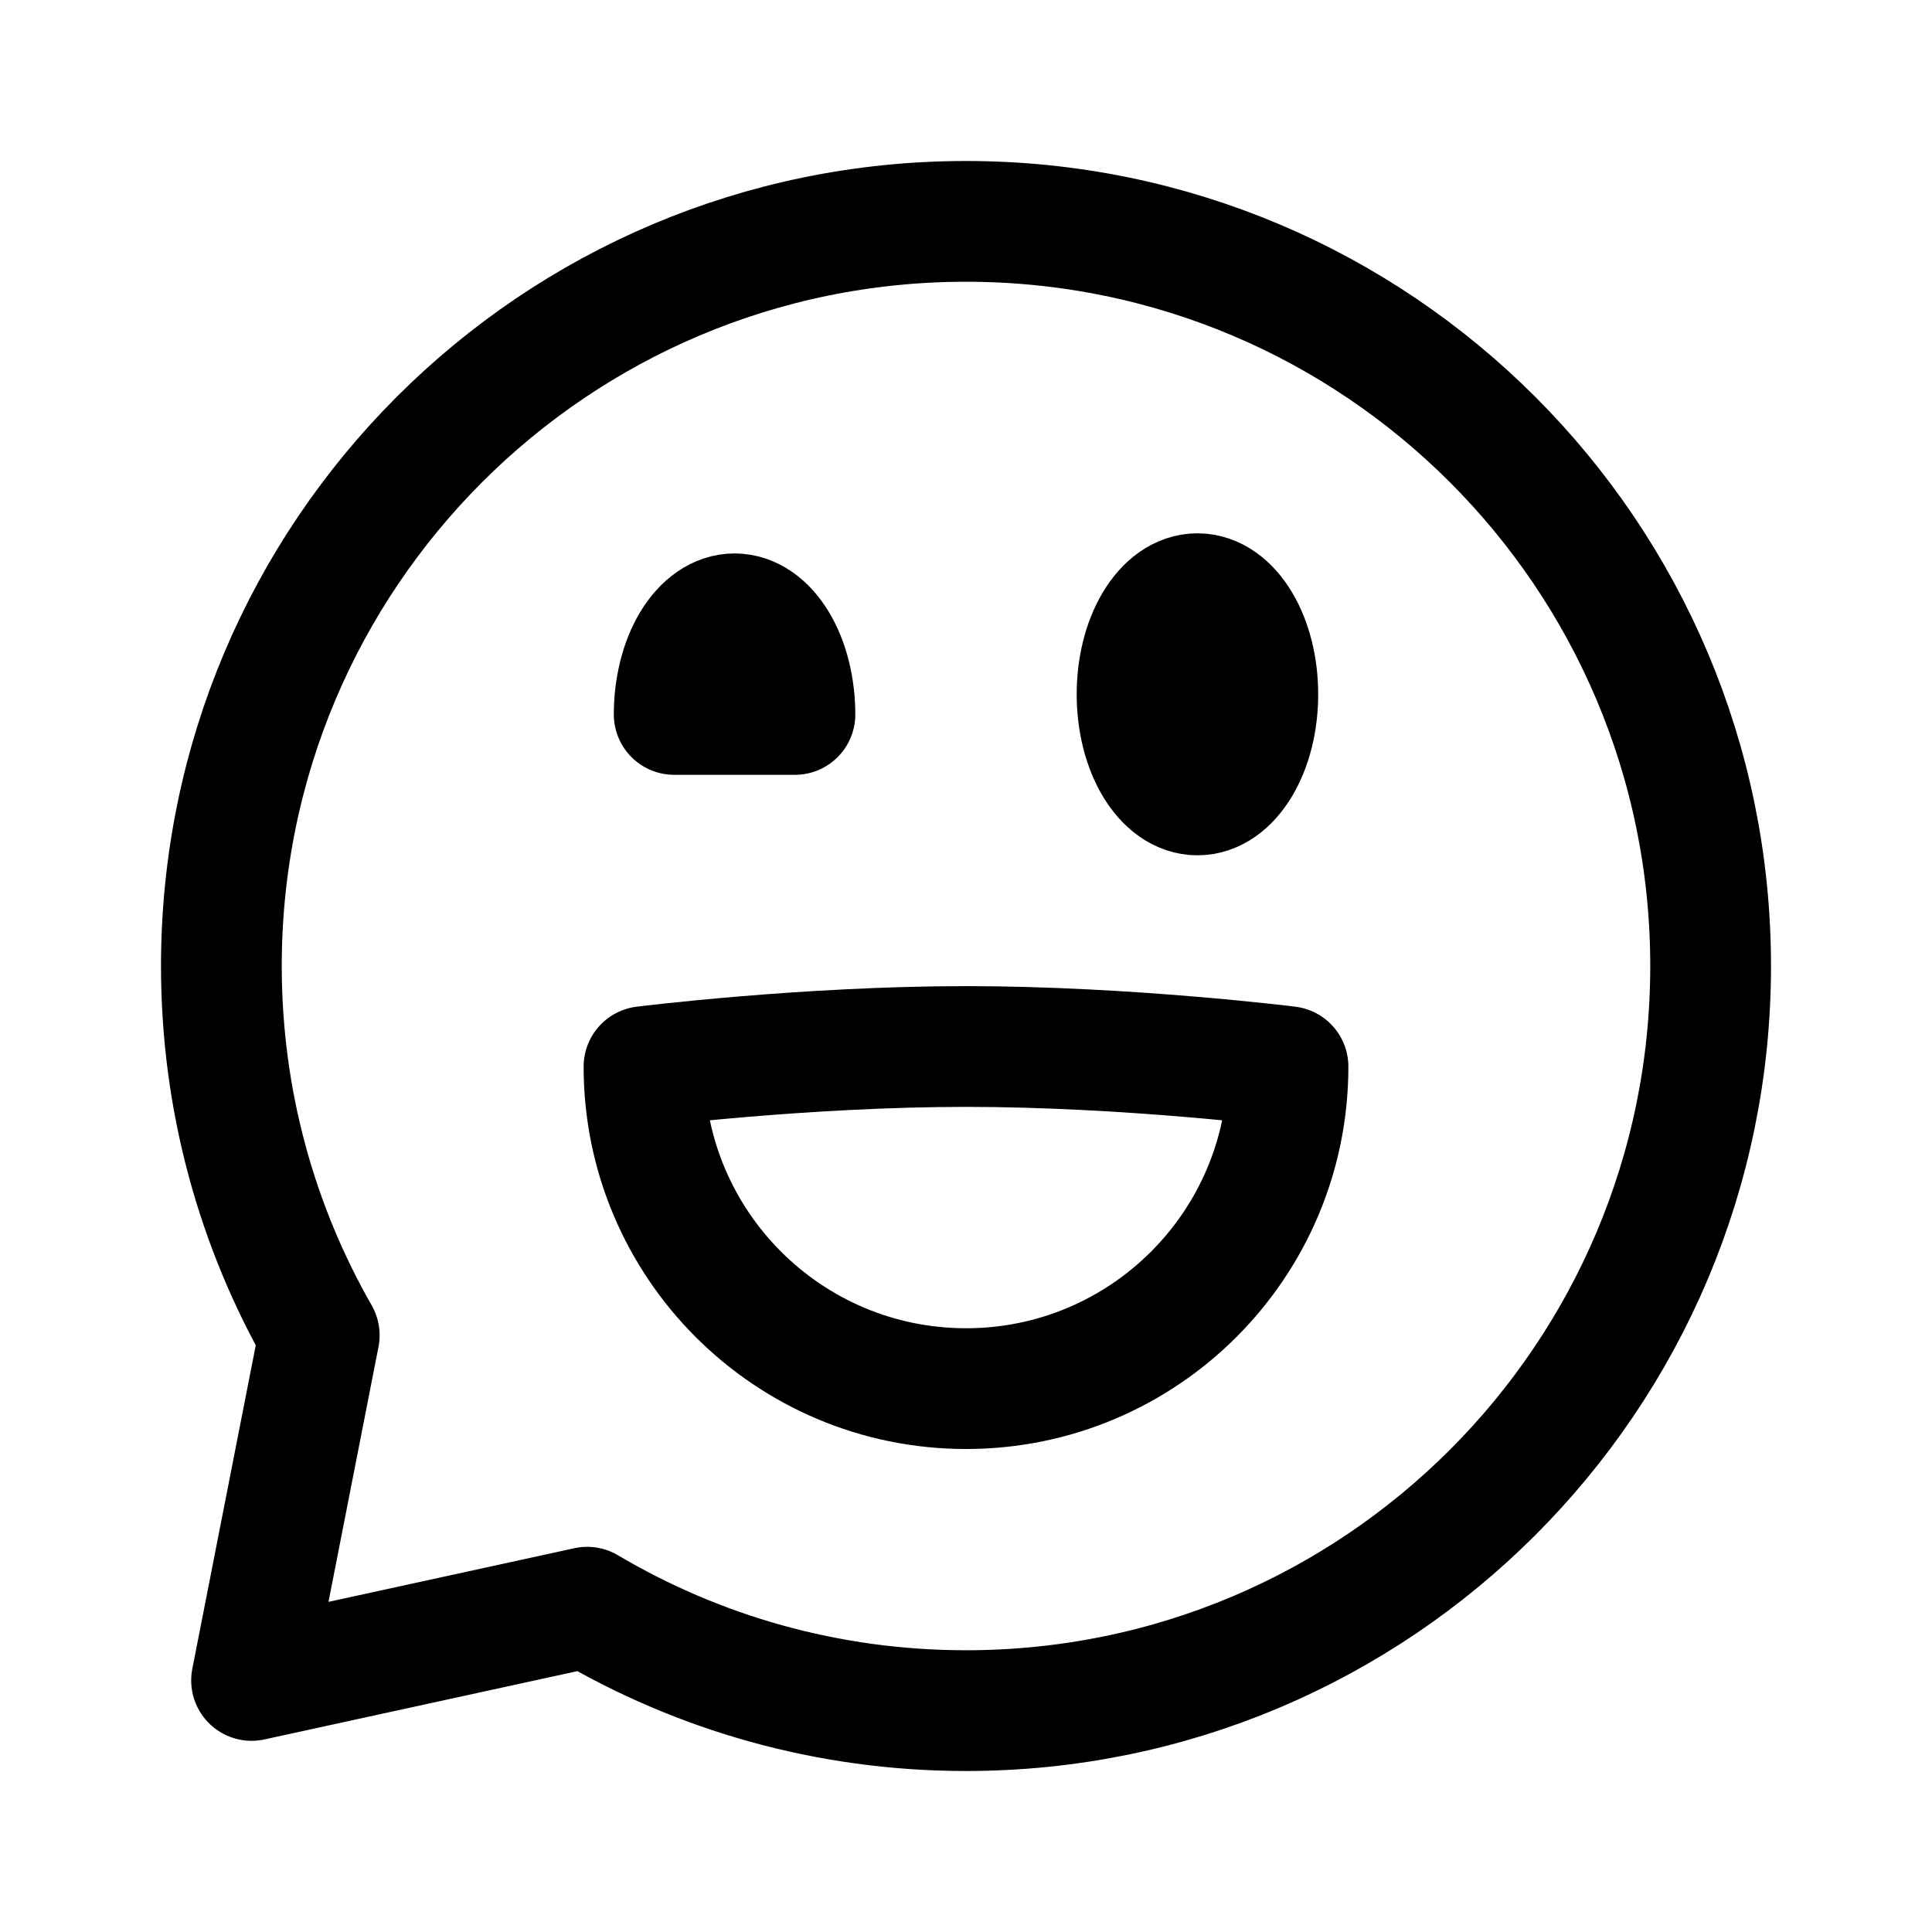
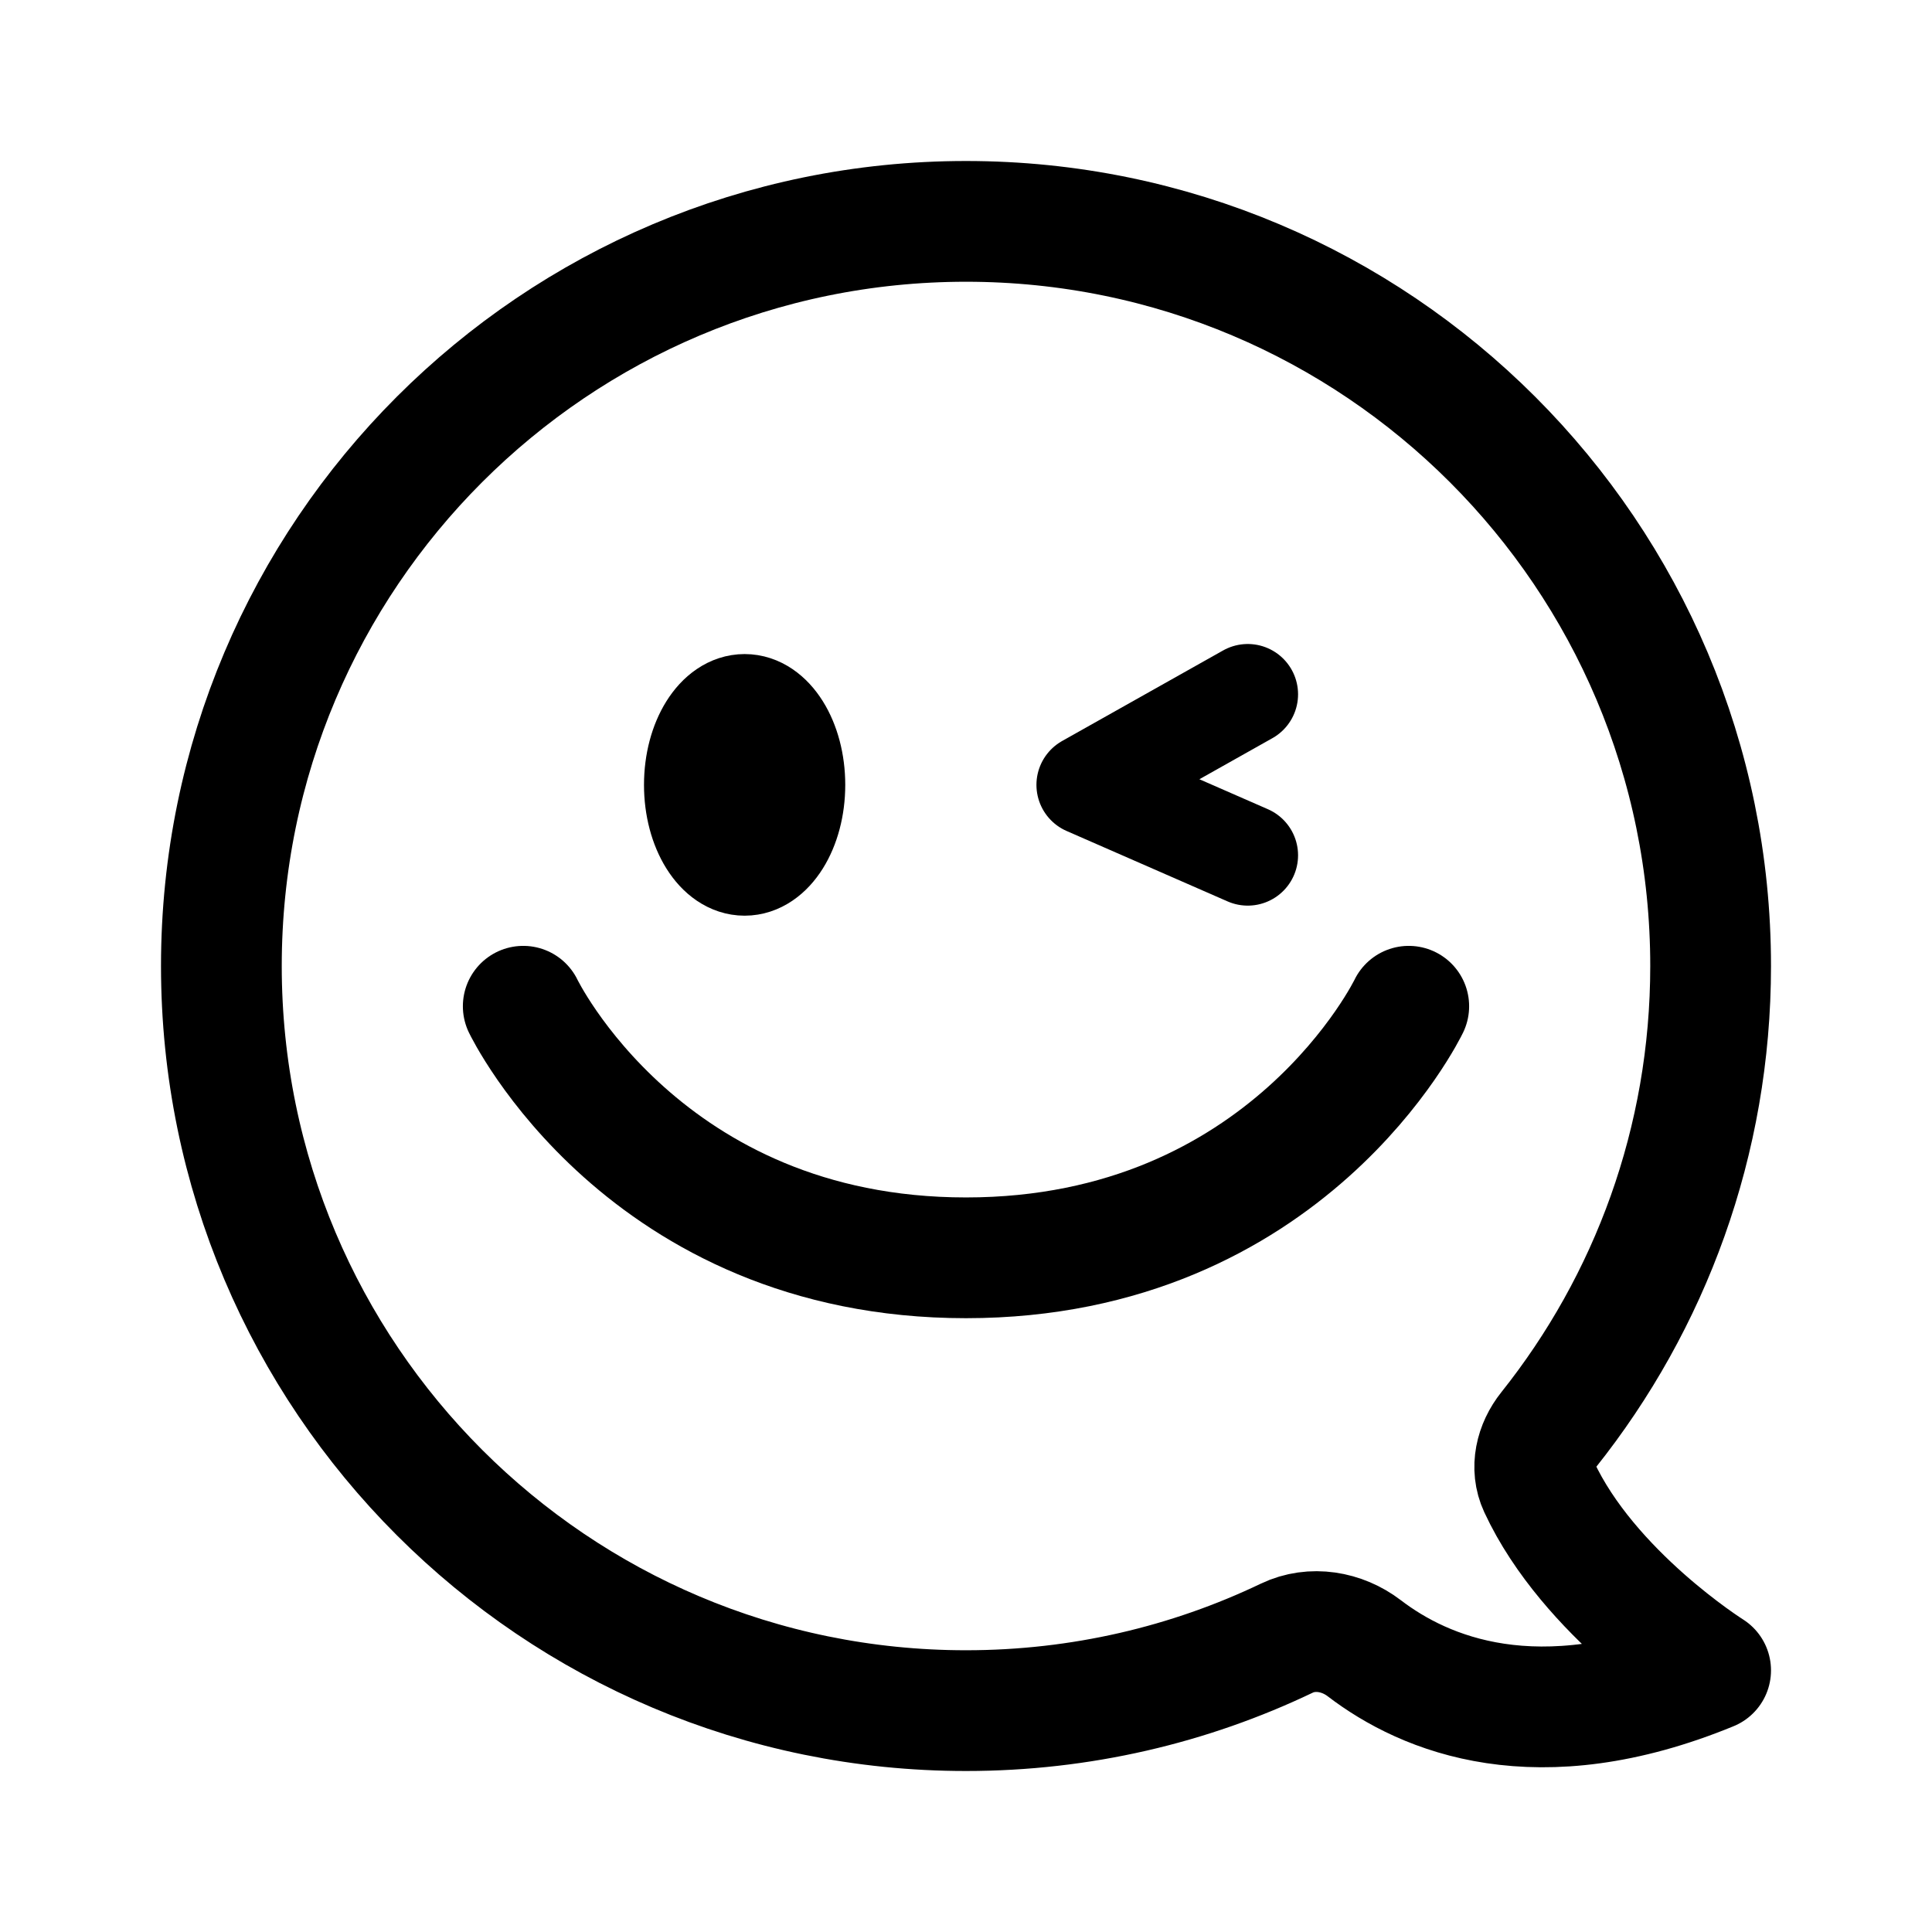
- <svg xmlns="http://www.w3.org/2000/svg" width="192" height="192" fill="none" viewBox="0 0 192 192">
-   <path stroke="#000" stroke-linecap="round" stroke-linejoin="round" stroke-width="12" d="M128 106a31.99 31.99 0 0 1-32 32 32.003 32.003 0 0 1-32-32s16-2 32-2 32 2 32 2" />
-   <ellipse cx="119" cy="69" stroke="#000" stroke-linecap="round" stroke-linejoin="round" stroke-width="12" rx="6" ry="10" />
-   <path stroke="#000" stroke-linecap="round" stroke-linejoin="round" stroke-width="12" d="M79 71a16 16 0 0 0-.457-3.827c-.301-1.213-.743-2.316-1.3-3.244s-1.219-1.665-1.947-2.168C74.568 61.26 73.788 61 73 61s-1.568.259-2.296.761c-.728.503-1.39 1.24-1.947 2.168s-.999 2.03-1.3 3.244A16 16 0 0 0 67 71z" />
-   <path stroke="#000" stroke-linecap="round" stroke-linejoin="round" stroke-width="12" d="M96 170c40.869 0 74-33.131 74-74s-33.131-74-74-74-74 33.13-74 74c0 13.354 3.537 25.882 9.726 36.698L25 167l33.355-7.277C69.384 166.252 82.255 170 96 170" />
+ <svg xmlns="http://www.w3.org/2000/svg" width="192" height="192" viewBox="0 0 192 192" fill="none">
+   <ellipse cx="74" cy="78" rx="5" ry="8" stroke="#000" stroke-width="10" stroke-linecap="round" stroke-linejoin="round" />
+   <path d="M52 100s12 25 44 25 44-25 44-25" stroke="#000" stroke-width="12" stroke-linecap="round" stroke-linejoin="round" />
+   <path d="M22 96c0 40.869 33.13 74 74 74 11.416 0 22.229-2.585 31.884-7.202 2.503-1.197 5.489-.685 7.692 1 6.05 4.628 17.215 9.27 34.424 2.202 0 0-12.115-7.615-17.049-18.238-.873-1.879-.353-4.042.939-5.662C163.973 129.454 170 113.431 170 96c0-40.87-33.131-74-74-74-40.87 0-74 33.13-74 74Z" stroke="#000" stroke-width="12" stroke-linecap="round" stroke-linejoin="round" />
+   <path d="m124 69-16 9 16 7" stroke="#000" stroke-width="10" stroke-linecap="round" stroke-linejoin="round" />
</svg>
